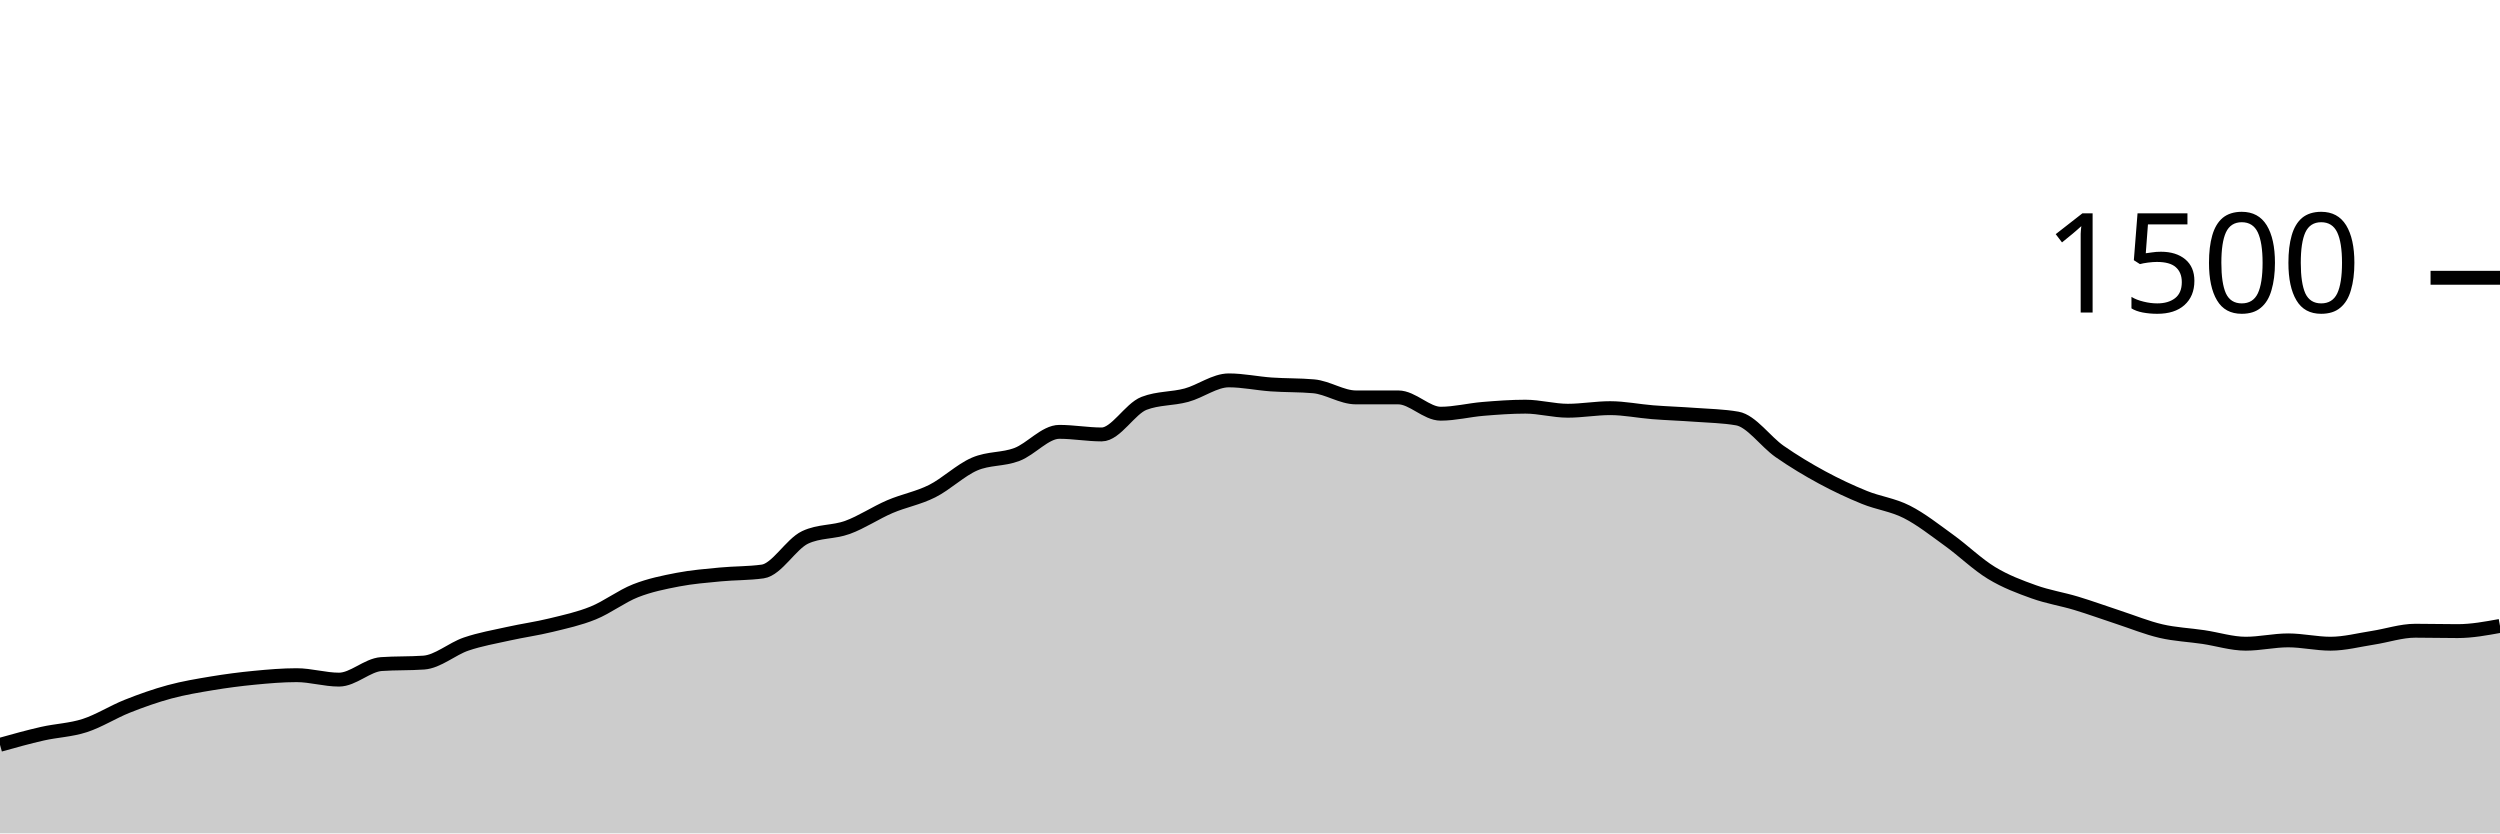
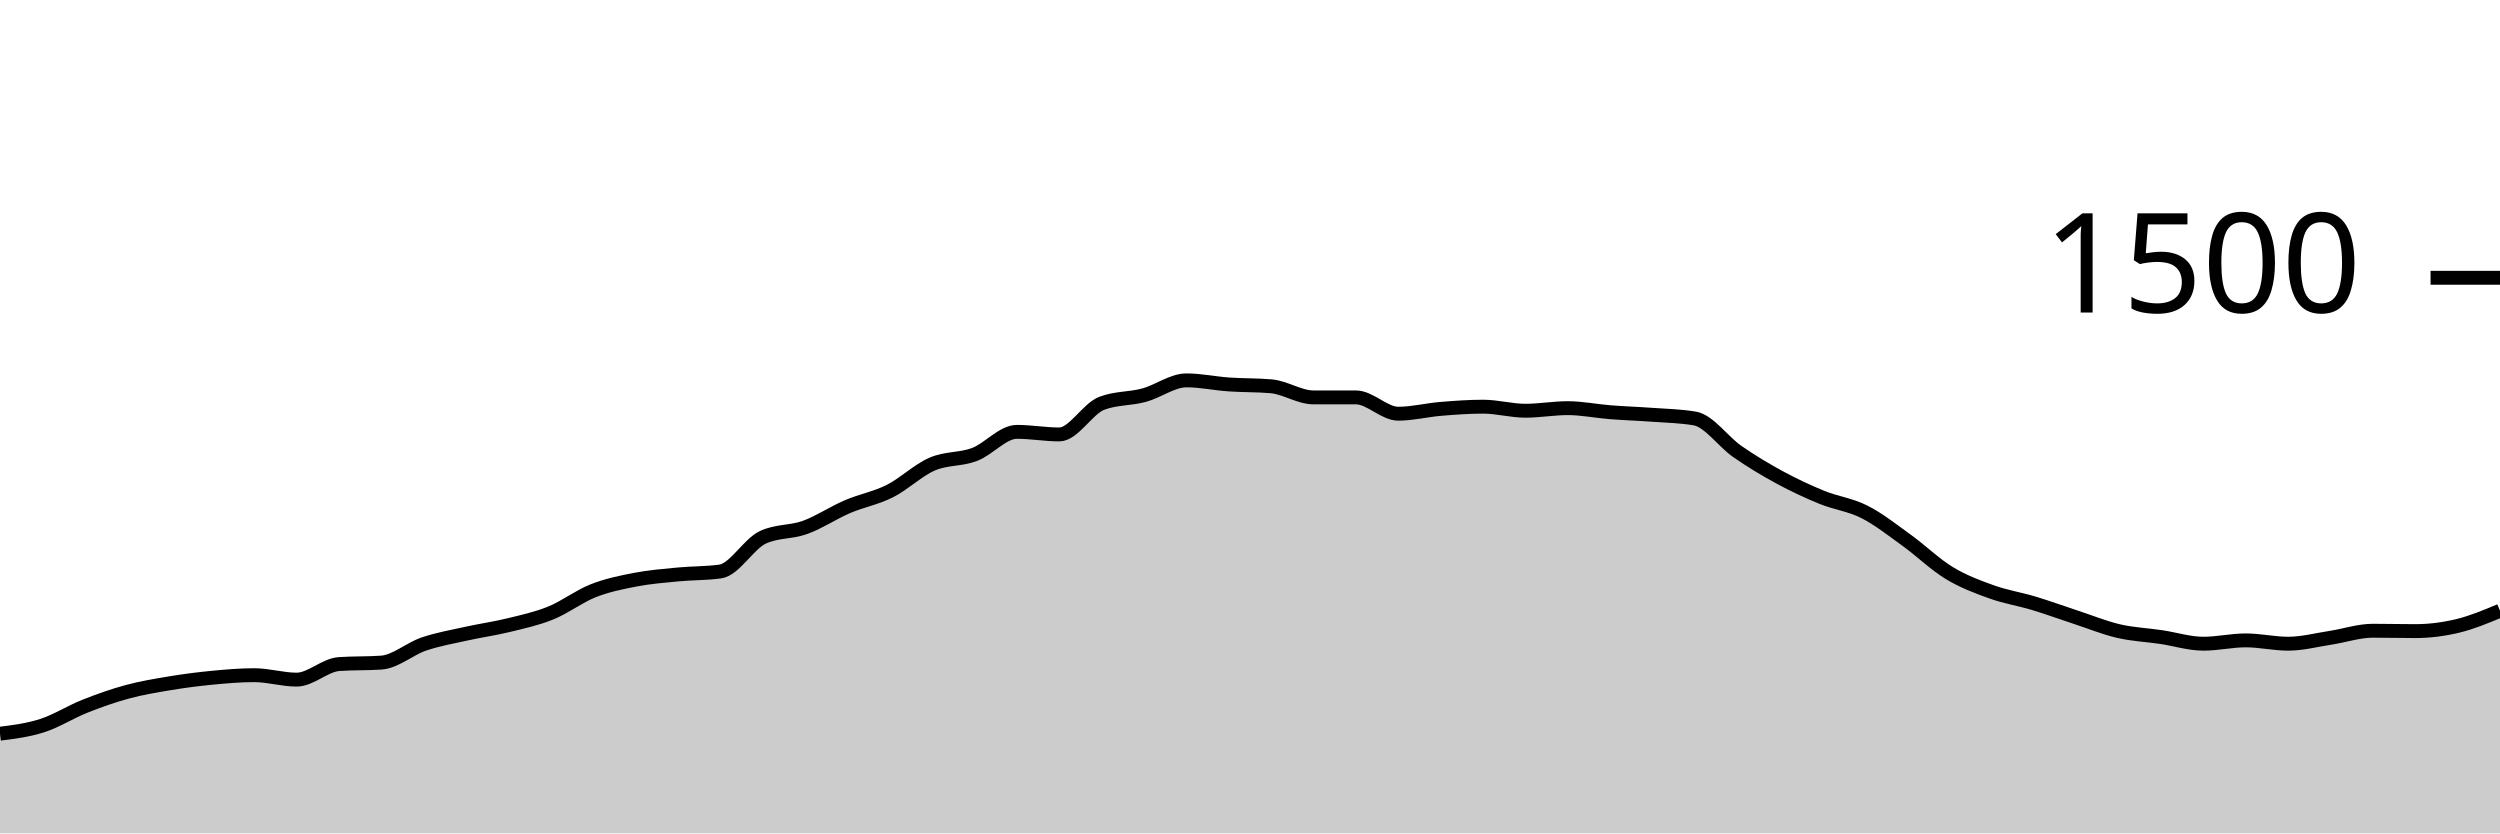
<svg xmlns="http://www.w3.org/2000/svg" viewBox="0 0 180 60">
  <g transform="translate(0,20)">
-     <path class="area" fill="rgba(0, 0, 0, 0.2)" d="M0,33.627C1.017,33.342,2.034,33.058,3.051,32.827C4.068,32.596,5.085,32.569,6.102,32.24C7.119,31.911,8.136,31.258,9.153,30.853C10.169,30.449,11.186,30.089,12.203,29.813C13.22,29.538,14.237,29.369,15.254,29.2C16.271,29.031,17.288,28.898,18.305,28.8C19.322,28.702,20.339,28.613,21.356,28.613C22.373,28.613,23.39,28.933,24.407,28.933C25.424,28.933,26.441,27.884,27.458,27.813C28.475,27.742,29.492,27.778,30.508,27.707C31.525,27.636,32.542,26.72,33.559,26.373C34.576,26.027,35.593,25.853,36.61,25.627C37.627,25.4,38.644,25.262,39.661,25.013C40.678,24.764,41.695,24.547,42.712,24.133C43.729,23.72,44.746,22.933,45.763,22.533C46.78,22.133,47.797,21.929,48.814,21.733C49.831,21.538,50.847,21.458,51.864,21.36C52.881,21.262,53.898,21.289,54.915,21.147C55.932,21.004,56.949,19.173,57.966,18.693C58.983,18.213,60,18.342,61.017,17.973C62.034,17.604,63.051,16.916,64.068,16.48C65.085,16.044,66.102,15.871,67.119,15.36C68.136,14.849,69.153,13.853,70.169,13.413C71.186,12.973,72.203,13.107,73.22,12.72C74.237,12.333,75.254,11.093,76.271,11.093C77.288,11.093,78.305,11.28,79.322,11.28C80.339,11.28,81.356,9.431,82.373,9.04C83.39,8.649,84.407,8.729,85.424,8.453C86.441,8.178,87.458,7.387,88.475,7.387C89.492,7.387,90.508,7.609,91.525,7.68C92.542,7.751,93.559,7.724,94.576,7.813C95.593,7.902,96.61,8.613,97.627,8.613C98.644,8.613,99.661,8.613,100.678,8.613C101.695,8.613,102.712,9.787,103.729,9.787C104.746,9.787,105.763,9.524,106.78,9.44C107.797,9.356,108.814,9.28,109.831,9.28C110.847,9.28,111.864,9.573,112.881,9.573C113.898,9.573,114.915,9.387,115.932,9.387C116.949,9.387,117.966,9.6,118.983,9.68C120,9.76,121.017,9.791,122.034,9.867C123.051,9.942,124.068,9.956,125.085,10.133C126.102,10.311,127.119,11.8,128.136,12.507C129.153,13.213,130.169,13.822,131.186,14.373C132.203,14.924,133.22,15.4,134.237,15.813C135.254,16.227,136.271,16.338,137.288,16.853C138.305,17.369,139.322,18.173,140.339,18.907C141.356,19.64,142.373,20.636,143.39,21.253C144.407,21.871,145.424,22.249,146.441,22.613C147.458,22.978,148.475,23.133,149.492,23.44C150.508,23.747,151.525,24.12,152.542,24.453C153.559,24.787,154.576,25.204,155.593,25.44C156.61,25.676,157.627,25.716,158.644,25.867C159.661,26.018,160.678,26.347,161.695,26.347C162.712,26.347,163.729,26.107,164.746,26.107C165.763,26.107,166.78,26.347,167.797,26.347C168.814,26.347,169.831,26.076,170.847,25.92C171.864,25.764,172.881,25.413,173.898,25.413C174.915,25.413,175.932,25.44,176.949,25.44C177.966,25.44,178.983,25.253,180,25.067L180,40C178.983,40,177.966,40,176.949,40C175.932,40,174.915,40,173.898,40C172.881,40,171.864,40,170.847,40C169.831,40,168.814,40,167.797,40C166.78,40,165.763,40,164.746,40C163.729,40,162.712,40,161.695,40C160.678,40,159.661,40,158.644,40C157.627,40,156.61,40,155.593,40C154.576,40,153.559,40,152.542,40C151.525,40,150.508,40,149.492,40C148.475,40,147.458,40,146.441,40C145.424,40,144.407,40,143.39,40C142.373,40,141.356,40,140.339,40C139.322,40,138.305,40,137.288,40C136.271,40,135.254,40,134.237,40C133.22,40,132.203,40,131.186,40C130.169,40,129.153,40,128.136,40C127.119,40,126.102,40,125.085,40C124.068,40,123.051,40,122.034,40C121.017,40,120,40,118.983,40C117.966,40,116.949,40,115.932,40C114.915,40,113.898,40,112.881,40C111.864,40,110.847,40,109.831,40C108.814,40,107.797,40,106.78,40C105.763,40,104.746,40,103.729,40C102.712,40,101.695,40,100.678,40C99.661,40,98.644,40,97.627,40C96.61,40,95.593,40,94.576,40C93.559,40,92.542,40,91.525,40C90.508,40,89.492,40,88.475,40C87.458,40,86.441,40,85.424,40C84.407,40,83.39,40,82.373,40C81.356,40,80.339,40,79.322,40C78.305,40,77.288,40,76.271,40C75.254,40,74.237,40,73.22,40C72.203,40,71.186,40,70.169,40C69.153,40,68.136,40,67.119,40C66.102,40,65.085,40,64.068,40C63.051,40,62.034,40,61.017,40C60,40,58.983,40,57.966,40C56.949,40,55.932,40,54.915,40C53.898,40,52.881,40,51.864,40C50.847,40,49.831,40,48.814,40C47.797,40,46.78,40,45.763,40C44.746,40,43.729,40,42.712,40C41.695,40,40.678,40,39.661,40C38.644,40,37.627,40,36.61,40C35.593,40,34.576,40,33.559,40C32.542,40,31.525,40,30.508,40C29.492,40,28.475,40,27.458,40C26.441,40,25.424,40,24.407,40C23.39,40,22.373,40,21.356,40C20.339,40,19.322,40,18.305,40C17.288,40,16.271,40,15.254,40C14.237,40,13.22,40,12.203,40C11.186,40,10.169,40,9.153,40C8.136,40,7.119,40,6.102,40C5.085,40,4.068,40,3.051,40C2.034,40,1.017,40,0,40Z" />
-     <path class="line" stroke="black" fill="none" d="M0,33.627C1.017,33.342,2.034,33.058,3.051,32.827C4.068,32.596,5.085,32.569,6.102,32.24C7.119,31.911,8.136,31.258,9.153,30.853C10.169,30.449,11.186,30.089,12.203,29.813C13.22,29.538,14.237,29.369,15.254,29.2C16.271,29.031,17.288,28.898,18.305,28.8C19.322,28.702,20.339,28.613,21.356,28.613C22.373,28.613,23.39,28.933,24.407,28.933C25.424,28.933,26.441,27.884,27.458,27.813C28.475,27.742,29.492,27.778,30.508,27.707C31.525,27.636,32.542,26.72,33.559,26.373C34.576,26.027,35.593,25.853,36.61,25.627C37.627,25.4,38.644,25.262,39.661,25.013C40.678,24.764,41.695,24.547,42.712,24.133C43.729,23.72,44.746,22.933,45.763,22.533C46.78,22.133,47.797,21.929,48.814,21.733C49.831,21.538,50.847,21.458,51.864,21.36C52.881,21.262,53.898,21.289,54.915,21.147C55.932,21.004,56.949,19.173,57.966,18.693C58.983,18.213,60,18.342,61.017,17.973C62.034,17.604,63.051,16.916,64.068,16.48C65.085,16.044,66.102,15.871,67.119,15.36C68.136,14.849,69.153,13.853,70.169,13.413C71.186,12.973,72.203,13.107,73.22,12.72C74.237,12.333,75.254,11.093,76.271,11.093C77.288,11.093,78.305,11.28,79.322,11.28C80.339,11.28,81.356,9.431,82.373,9.04C83.39,8.649,84.407,8.729,85.424,8.453C86.441,8.178,87.458,7.387,88.475,7.387C89.492,7.387,90.508,7.609,91.525,7.68C92.542,7.751,93.559,7.724,94.576,7.813C95.593,7.902,96.61,8.613,97.627,8.613C98.644,8.613,99.661,8.613,100.678,8.613C101.695,8.613,102.712,9.787,103.729,9.787C104.746,9.787,105.763,9.524,106.78,9.44C107.797,9.356,108.814,9.28,109.831,9.28C110.847,9.28,111.864,9.573,112.881,9.573C113.898,9.573,114.915,9.387,115.932,9.387C116.949,9.387,117.966,9.6,118.983,9.68C120,9.76,121.017,9.791,122.034,9.867C123.051,9.942,124.068,9.956,125.085,10.133C126.102,10.311,127.119,11.8,128.136,12.507C129.153,13.213,130.169,13.822,131.186,14.373C132.203,14.924,133.22,15.4,134.237,15.813C135.254,16.227,136.271,16.338,137.288,16.853C138.305,17.369,139.322,18.173,140.339,18.907C141.356,19.64,142.373,20.636,143.39,21.253C144.407,21.871,145.424,22.249,146.441,22.613C147.458,22.978,148.475,23.133,149.492,23.44C150.508,23.747,151.525,24.12,152.542,24.453C153.559,24.787,154.576,25.204,155.593,25.44C156.61,25.676,157.627,25.716,158.644,25.867C159.661,26.018,160.678,26.347,161.695,26.347C162.712,26.347,163.729,26.107,164.746,26.107C165.763,26.107,166.78,26.347,167.797,26.347C168.814,26.347,169.831,26.076,170.847,25.92C171.864,25.764,172.881,25.413,173.898,25.413C174.915,25.413,175.932,25.44,176.949,25.44C177.966,25.44,178.983,25.253,180,25.067" />
+     <path class="area" fill="rgba(0, 0, 0, 0.2)" d="M0,32.827C1.017,32.698,2.034,32.569,3.051,32.24C4.068,31.911,5.085,31.258,6.102,30.853C7.119,30.449,8.136,30.089,9.153,29.813C10.169,29.538,11.186,29.369,12.203,29.2C13.22,29.031,14.237,28.898,15.254,28.8C16.271,28.702,17.288,28.613,18.305,28.613C19.322,28.613,20.339,28.933,21.356,28.933C22.373,28.933,23.39,27.884,24.407,27.813C25.424,27.742,26.441,27.778,27.458,27.707C28.475,27.636,29.492,26.72,30.508,26.373C31.525,26.027,32.542,25.853,33.559,25.627C34.576,25.4,35.593,25.262,36.61,25.013C37.627,24.764,38.644,24.547,39.661,24.133C40.678,23.72,41.695,22.933,42.712,22.533C43.729,22.133,44.746,21.929,45.763,21.733C46.78,21.538,47.797,21.458,48.814,21.36C49.831,21.262,50.847,21.289,51.864,21.147C52.881,21.004,53.898,19.173,54.915,18.693C55.932,18.213,56.949,18.342,57.966,17.973C58.983,17.604,60,16.916,61.017,16.48C62.034,16.044,63.051,15.871,64.068,15.36C65.085,14.849,66.102,13.853,67.119,13.413C68.136,12.973,69.153,13.107,70.169,12.72C71.186,12.333,72.203,11.093,73.22,11.093C74.237,11.093,75.254,11.28,76.271,11.28C77.288,11.28,78.305,9.431,79.322,9.04C80.339,8.649,81.356,8.729,82.373,8.453C83.39,8.178,84.407,7.387,85.424,7.387C86.441,7.387,87.458,7.609,88.475,7.68C89.492,7.751,90.508,7.724,91.525,7.813C92.542,7.902,93.559,8.613,94.576,8.613C95.593,8.613,96.61,8.613,97.627,8.613C98.644,8.613,99.661,9.787,100.678,9.787C101.695,9.787,102.712,9.524,103.729,9.44C104.746,9.356,105.763,9.28,106.78,9.28C107.797,9.28,108.814,9.573,109.831,9.573C110.847,9.573,111.864,9.387,112.881,9.387C113.898,9.387,114.915,9.6,115.932,9.68C116.949,9.76,117.966,9.791,118.983,9.867C120,9.942,121.017,9.956,122.034,10.133C123.051,10.311,124.068,11.8,125.085,12.507C126.102,13.213,127.119,13.822,128.136,14.373C129.153,14.924,130.169,15.4,131.186,15.813C132.203,16.227,133.22,16.338,134.237,16.853C135.254,17.369,136.271,18.173,137.288,18.907C138.305,19.64,139.322,20.636,140.339,21.253C141.356,21.871,142.373,22.249,143.39,22.613C144.407,22.978,145.424,23.133,146.441,23.44C147.458,23.747,148.475,24.12,149.492,24.453C150.508,24.787,151.525,25.204,152.542,25.44C153.559,25.676,154.576,25.716,155.593,25.867C156.61,26.018,157.627,26.347,158.644,26.347C159.661,26.347,160.678,26.107,161.695,26.107C162.712,26.107,163.729,26.347,164.746,26.347C165.763,26.347,166.78,26.076,167.797,25.92C168.814,25.764,169.831,25.413,170.847,25.413C171.864,25.413,172.881,25.44,173.898,25.44C174.915,25.44,175.932,25.311,176.949,25.067C177.966,24.822,178.983,24.398,180,23.973L180,40C178.983,40,177.966,40,176.949,40C175.932,40,174.915,40,173.898,40C172.881,40,171.864,40,170.847,40C169.831,40,168.814,40,167.797,40C166.78,40,165.763,40,164.746,40C163.729,40,162.712,40,161.695,40C160.678,40,159.661,40,158.644,40C157.627,40,156.61,40,155.593,40C154.576,40,153.559,40,152.542,40C151.525,40,150.508,40,149.492,40C148.475,40,147.458,40,146.441,40C145.424,40,144.407,40,143.39,40C142.373,40,141.356,40,140.339,40C139.322,40,138.305,40,137.288,40C136.271,40,135.254,40,134.237,40C133.22,40,132.203,40,131.186,40C130.169,40,129.153,40,128.136,40C127.119,40,126.102,40,125.085,40C124.068,40,123.051,40,122.034,40C121.017,40,120,40,118.983,40C117.966,40,116.949,40,115.932,40C114.915,40,113.898,40,112.881,40C111.864,40,110.847,40,109.831,40C108.814,40,107.797,40,106.78,40C105.763,40,104.746,40,103.729,40C102.712,40,101.695,40,100.678,40C99.661,40,98.644,40,97.627,40C96.61,40,95.593,40,94.576,40C93.559,40,92.542,40,91.525,40C90.508,40,89.492,40,88.475,40C87.458,40,86.441,40,85.424,40C84.407,40,83.39,40,82.373,40C81.356,40,80.339,40,79.322,40C78.305,40,77.288,40,76.271,40C75.254,40,74.237,40,73.22,40C72.203,40,71.186,40,70.169,40C69.153,40,68.136,40,67.119,40C66.102,40,65.085,40,64.068,40C63.051,40,62.034,40,61.017,40C60,40,58.983,40,57.966,40C56.949,40,55.932,40,54.915,40C53.898,40,52.881,40,51.864,40C50.847,40,49.831,40,48.814,40C47.797,40,46.78,40,45.763,40C44.746,40,43.729,40,42.712,40C41.695,40,40.678,40,39.661,40C38.644,40,37.627,40,36.61,40C35.593,40,34.576,40,33.559,40C32.542,40,31.525,40,30.508,40C29.492,40,28.475,40,27.458,40C26.441,40,25.424,40,24.407,40C23.39,40,22.373,40,21.356,40C20.339,40,19.322,40,18.305,40C17.288,40,16.271,40,15.254,40C14.237,40,13.22,40,12.203,40C11.186,40,10.169,40,9.153,40C8.136,40,7.119,40,6.102,40C5.085,40,4.068,40,3.051,40C2.034,40,1.017,40,0,40Z" />
+     <path class="line" stroke="black" fill="none" d="M0,32.827C1.017,32.698,2.034,32.569,3.051,32.24C4.068,31.911,5.085,31.258,6.102,30.853C7.119,30.449,8.136,30.089,9.153,29.813C10.169,29.538,11.186,29.369,12.203,29.2C13.22,29.031,14.237,28.898,15.254,28.8C16.271,28.702,17.288,28.613,18.305,28.613C19.322,28.613,20.339,28.933,21.356,28.933C22.373,28.933,23.39,27.884,24.407,27.813C25.424,27.742,26.441,27.778,27.458,27.707C28.475,27.636,29.492,26.72,30.508,26.373C31.525,26.027,32.542,25.853,33.559,25.627C34.576,25.4,35.593,25.262,36.61,25.013C37.627,24.764,38.644,24.547,39.661,24.133C40.678,23.72,41.695,22.933,42.712,22.533C43.729,22.133,44.746,21.929,45.763,21.733C46.78,21.538,47.797,21.458,48.814,21.36C49.831,21.262,50.847,21.289,51.864,21.147C52.881,21.004,53.898,19.173,54.915,18.693C55.932,18.213,56.949,18.342,57.966,17.973C58.983,17.604,60,16.916,61.017,16.48C62.034,16.044,63.051,15.871,64.068,15.36C65.085,14.849,66.102,13.853,67.119,13.413C68.136,12.973,69.153,13.107,70.169,12.72C71.186,12.333,72.203,11.093,73.22,11.093C74.237,11.093,75.254,11.28,76.271,11.28C77.288,11.28,78.305,9.431,79.322,9.04C80.339,8.649,81.356,8.729,82.373,8.453C83.39,8.178,84.407,7.387,85.424,7.387C86.441,7.387,87.458,7.609,88.475,7.68C89.492,7.751,90.508,7.724,91.525,7.813C92.542,7.902,93.559,8.613,94.576,8.613C95.593,8.613,96.61,8.613,97.627,8.613C98.644,8.613,99.661,9.787,100.678,9.787C101.695,9.787,102.712,9.524,103.729,9.44C104.746,9.356,105.763,9.28,106.78,9.28C107.797,9.28,108.814,9.573,109.831,9.573C110.847,9.573,111.864,9.387,112.881,9.387C113.898,9.387,114.915,9.6,115.932,9.68C116.949,9.76,117.966,9.791,118.983,9.867C120,9.942,121.017,9.956,122.034,10.133C123.051,10.311,124.068,11.8,125.085,12.507C126.102,13.213,127.119,13.822,128.136,14.373C129.153,14.924,130.169,15.4,131.186,15.813C132.203,16.227,133.22,16.338,134.237,16.853C135.254,17.369,136.271,18.173,137.288,18.907C138.305,19.64,139.322,20.636,140.339,21.253C141.356,21.871,142.373,22.249,143.39,22.613C144.407,22.978,145.424,23.133,146.441,23.44C147.458,23.747,148.475,24.12,149.492,24.453C150.508,24.787,151.525,25.204,152.542,25.44C153.559,25.676,154.576,25.716,155.593,25.867C156.61,26.018,157.627,26.347,158.644,26.347C159.661,26.347,160.678,26.107,161.695,26.107C162.712,26.107,163.729,26.347,164.746,26.347C165.763,26.347,166.78,26.076,167.797,25.92C168.814,25.764,169.831,25.413,170.847,25.413C171.864,25.413,172.881,25.44,173.898,25.44C174.915,25.44,175.932,25.311,176.949,25.067C177.966,24.822,178.983,24.398,180,23.973" />
    <path class="axis-ceiling" stroke-width="1" stroke="black" fill="none" d="M175,0L180,0" />
    <text class="axis-ceiling-label" font-family="sans-serif" text-anchor="end" font-size="10px" x="170" y="2.5">1500</text>
  </g>
</svg>
